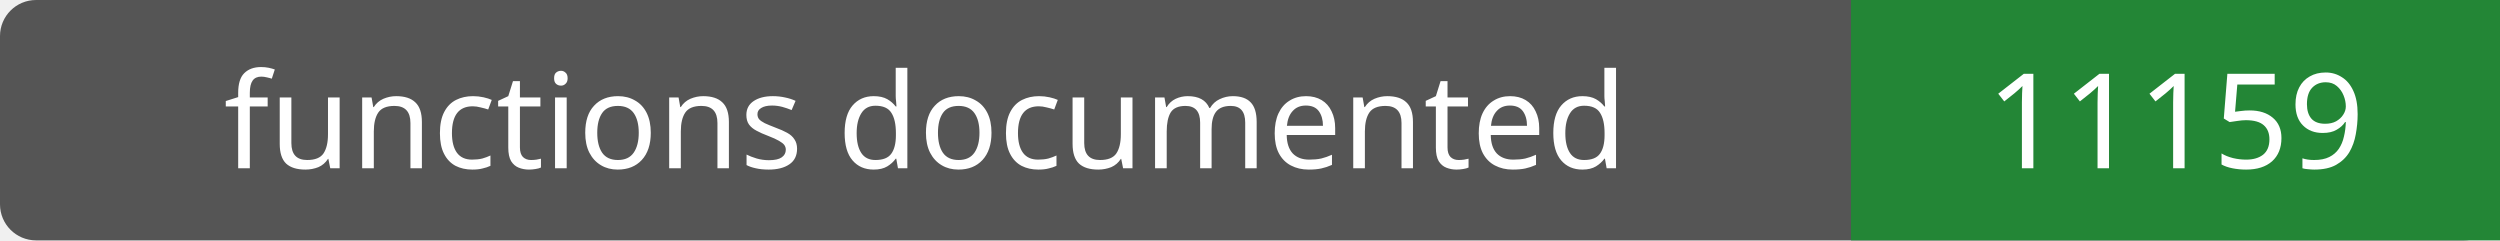
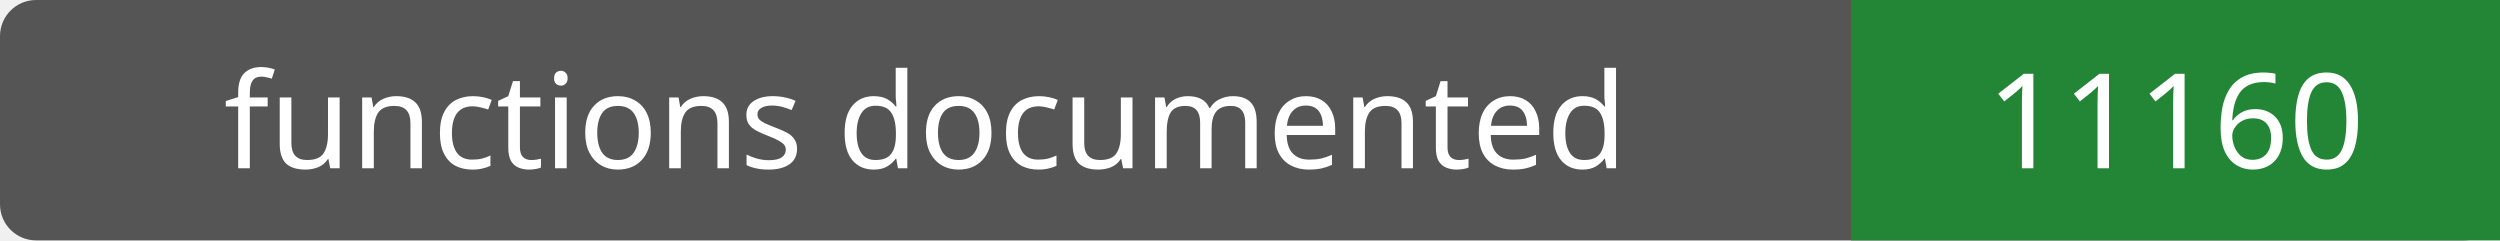
- <svg xmlns="http://www.w3.org/2000/svg" width="208" height="20" role="img" aria-label="functions documented: 11159">
+ <svg xmlns="http://www.w3.org/2000/svg" width="208" height="20" role="img" aria-label="functions documented: 11160">
  <rect width="208" height="20" rx="3" fill="#555" />
  <path fill="#238636" d="M154 0h54v20H154z" />
  <g fill="#fff" text-anchor="middle" font-family="Verdana,sans-serif" font-size="11">
    <text x="77.0" y="14">functions documented</text>
-     <text x="181.0" y="14">11159</text>
+     <text x="181.0" y="14">11160</text>
  </g>
</svg>
